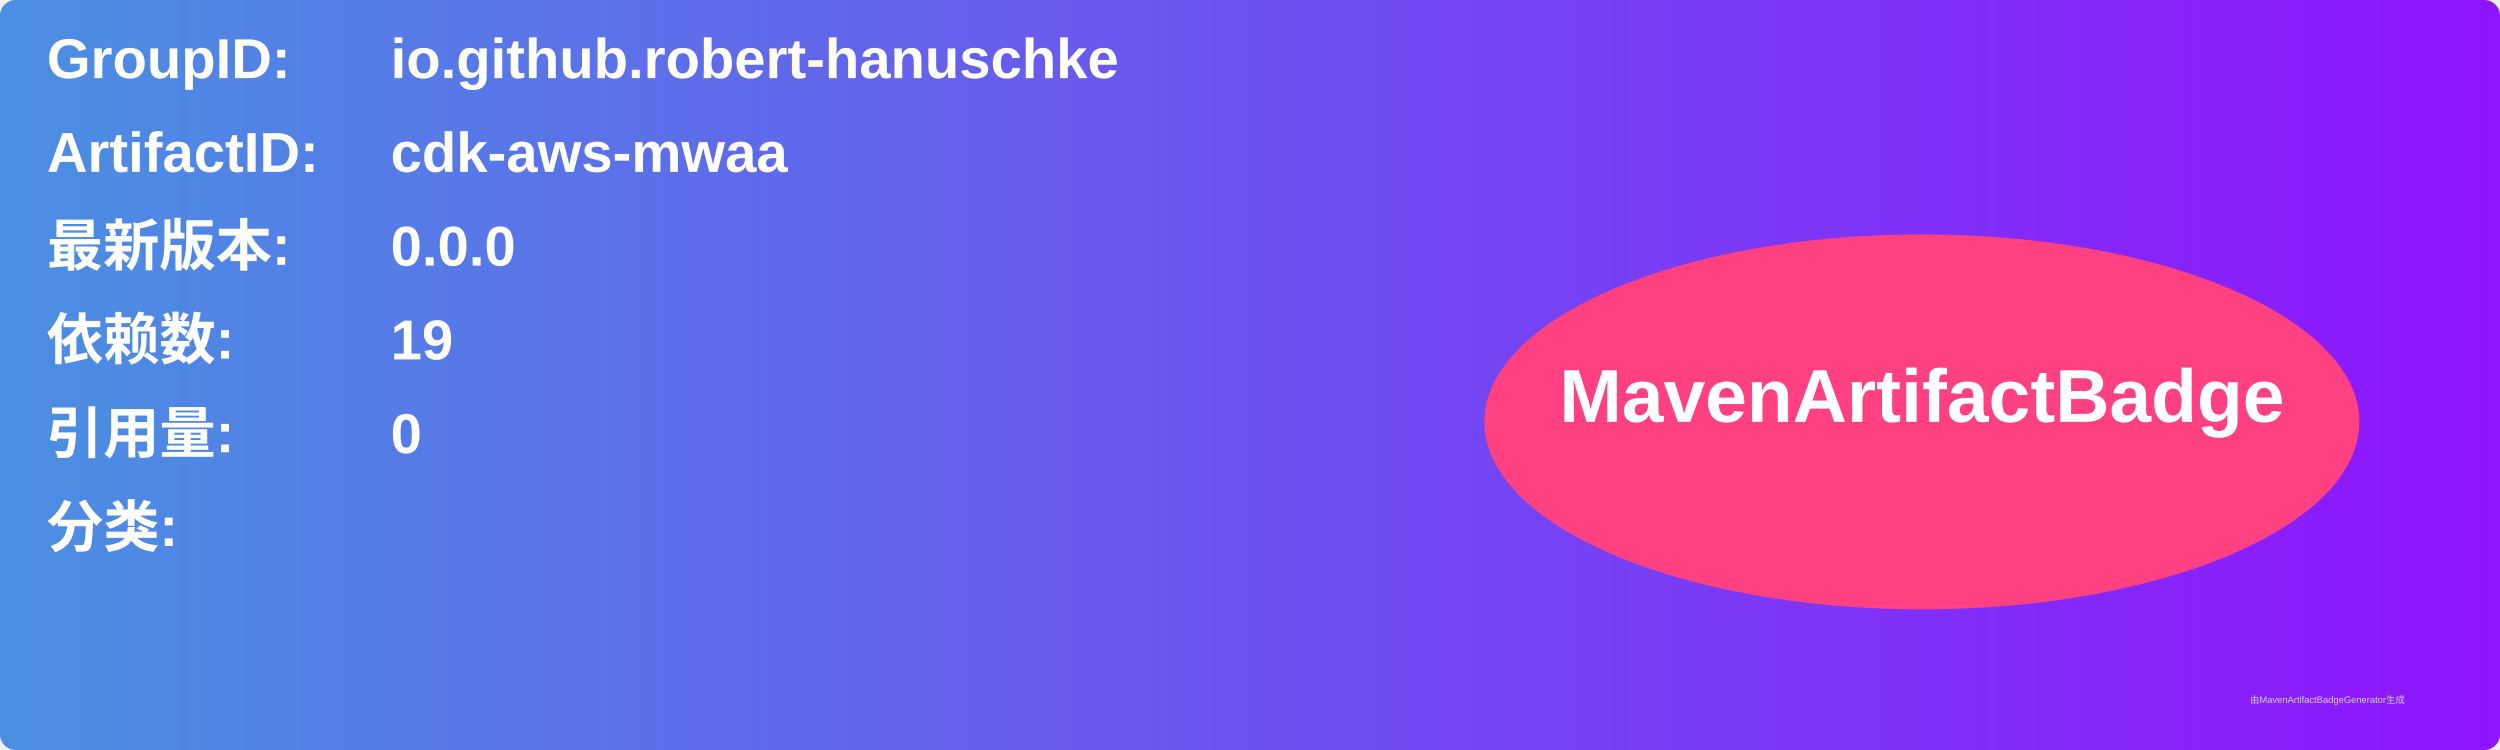
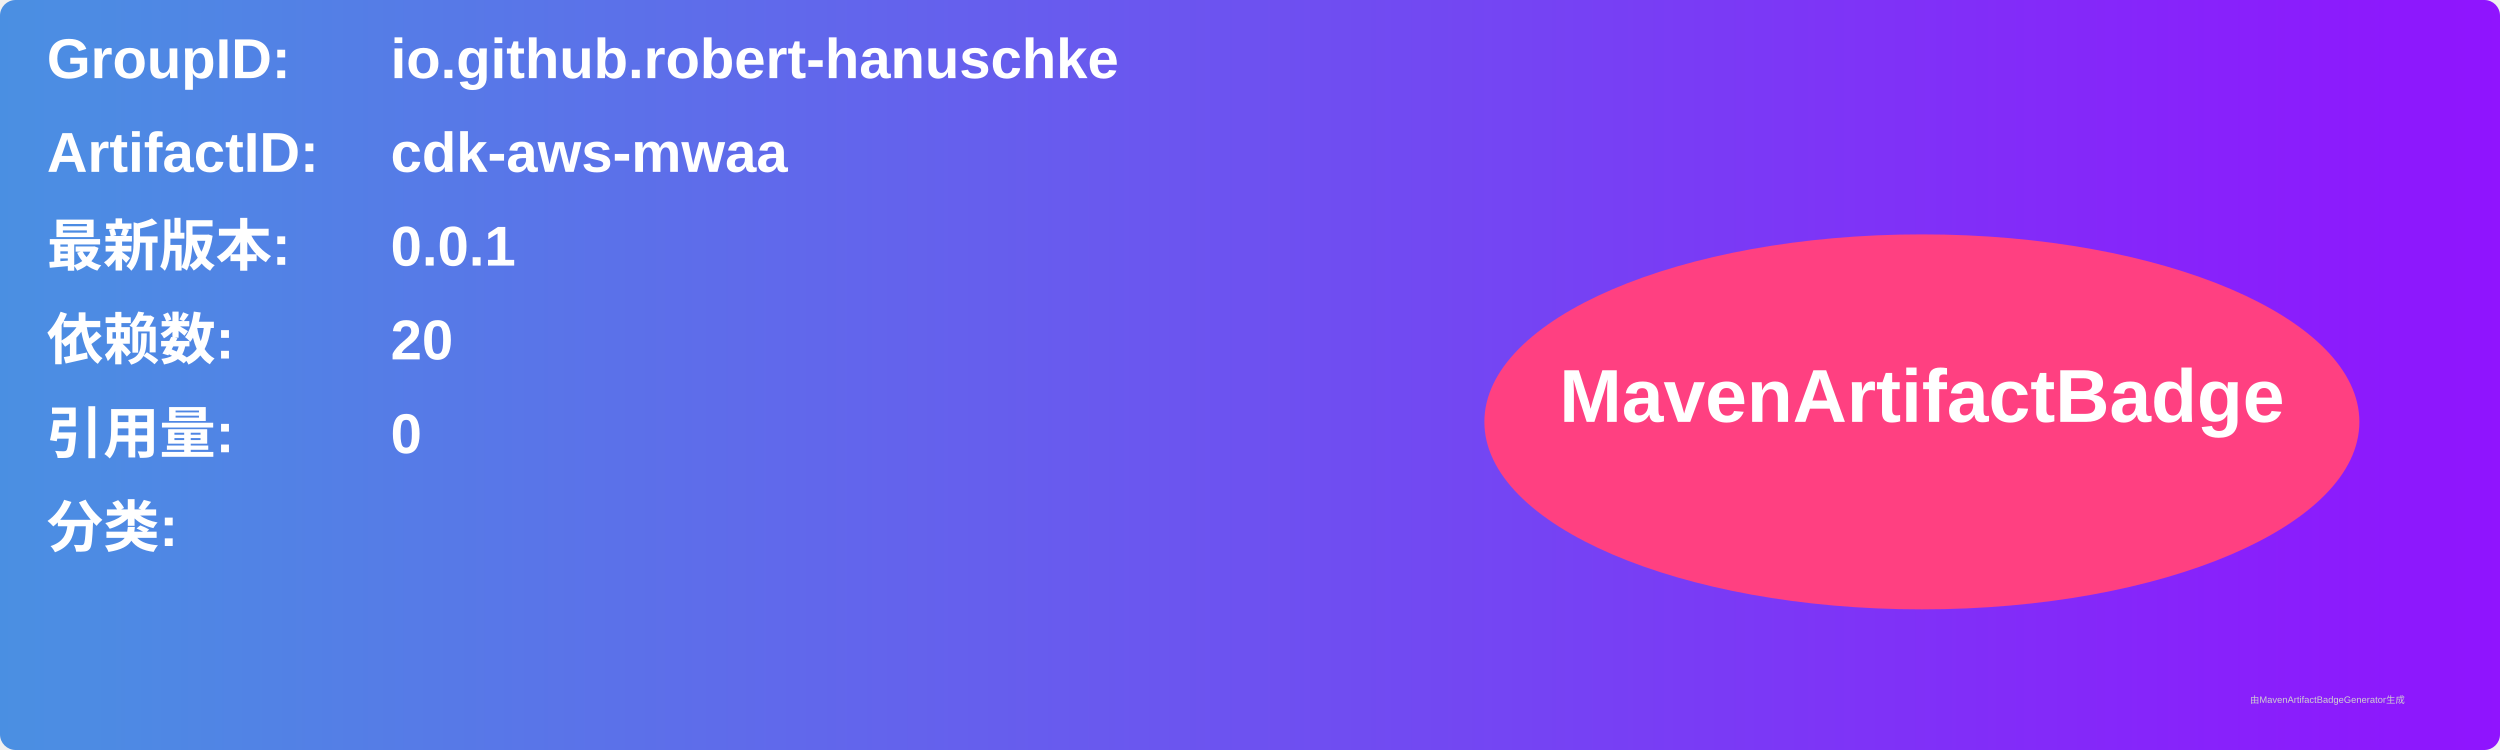
<svg xmlns="http://www.w3.org/2000/svg" width="800" height="240" viewBox="0 0 800 240">
  <linearGradient id="grad" x1="0%" y1="0%" x2="100%" y2="0%">
    <stop offset="0%" stop-color="#4a90e2" />
    <stop offset="100%" stop-color="#9013fe" />
  </linearGradient>
  <rect width="100%" height="100%" rx="5" ry="5" fill="url(#grad)" />
  <g transform="translate(15, 15)">
    <text x="0" y="10" font-family="Arial" font-size="18" fill="white" font-weight="bold" width="260">GroupID:</text>
    <text x="110" y="10" font-family="Arial" font-size="18" fill="white" font-weight="bold" width="460">io.github.robert-hanuschke</text>
    <text x="0" y="40" font-family="Arial" font-size="18" fill="white" font-weight="bold" width="260">ArtifactID:</text>
    <text x="110" y="40" font-family="Arial" font-size="18" fill="white" font-weight="bold" width="460">cdk-aws-mwaa</text>
    <text x="0" y="70" font-family="Arial" font-size="18" fill="white" font-weight="bold">最新版本:</text>
    <text x="110" y="70" font-family="Arial" font-size="18" fill="white" font-weight="bold">
-       <tspan font-weight="bold">0.0.0</tspan>
+       <tspan font-weight="bold">0.0.1</tspan>
    </text>
    <text x="0" y="100" font-family="Arial" font-size="18" fill="white" font-weight="bold">依赖数: </text>
    <text x="110" y="100" font-family="Arial" font-size="18" fill="white">
-       <tspan font-weight="bold">19</tspan>
+       <tspan font-weight="bold">20</tspan>
    </text>
    <text x="0" y="130" font-family="Arial" font-size="18" fill="white" font-weight="bold">引用量: </text>
    <text x="110" y="130" font-family="Arial" font-size="18" fill="white">
      <tspan font-weight="bold">0</tspan>
    </text>
    <text x="0" y="160" font-family="Arial" font-size="18" fill="white" font-weight="bold">分类:</text>
    <text x="10" y="190" font-family="Arial" font-size="10" fill="white">
      <tspan font-weight="bold" />
    </text>
    <ellipse cx="600" cy="120" rx="140" ry="60" fill="#ff4081" />
    <text x="600" y="120" text-anchor="middle" font-family="Arial" font-size="24" fill="white" font-weight="bold">MavenArtifactBadge</text>
  </g>
  <text x="720" y="225" font-family="Arial" font-size="3" fill="#d0d0d0">由MavenArtifactBadgeGenerator生成</text>
</svg>
